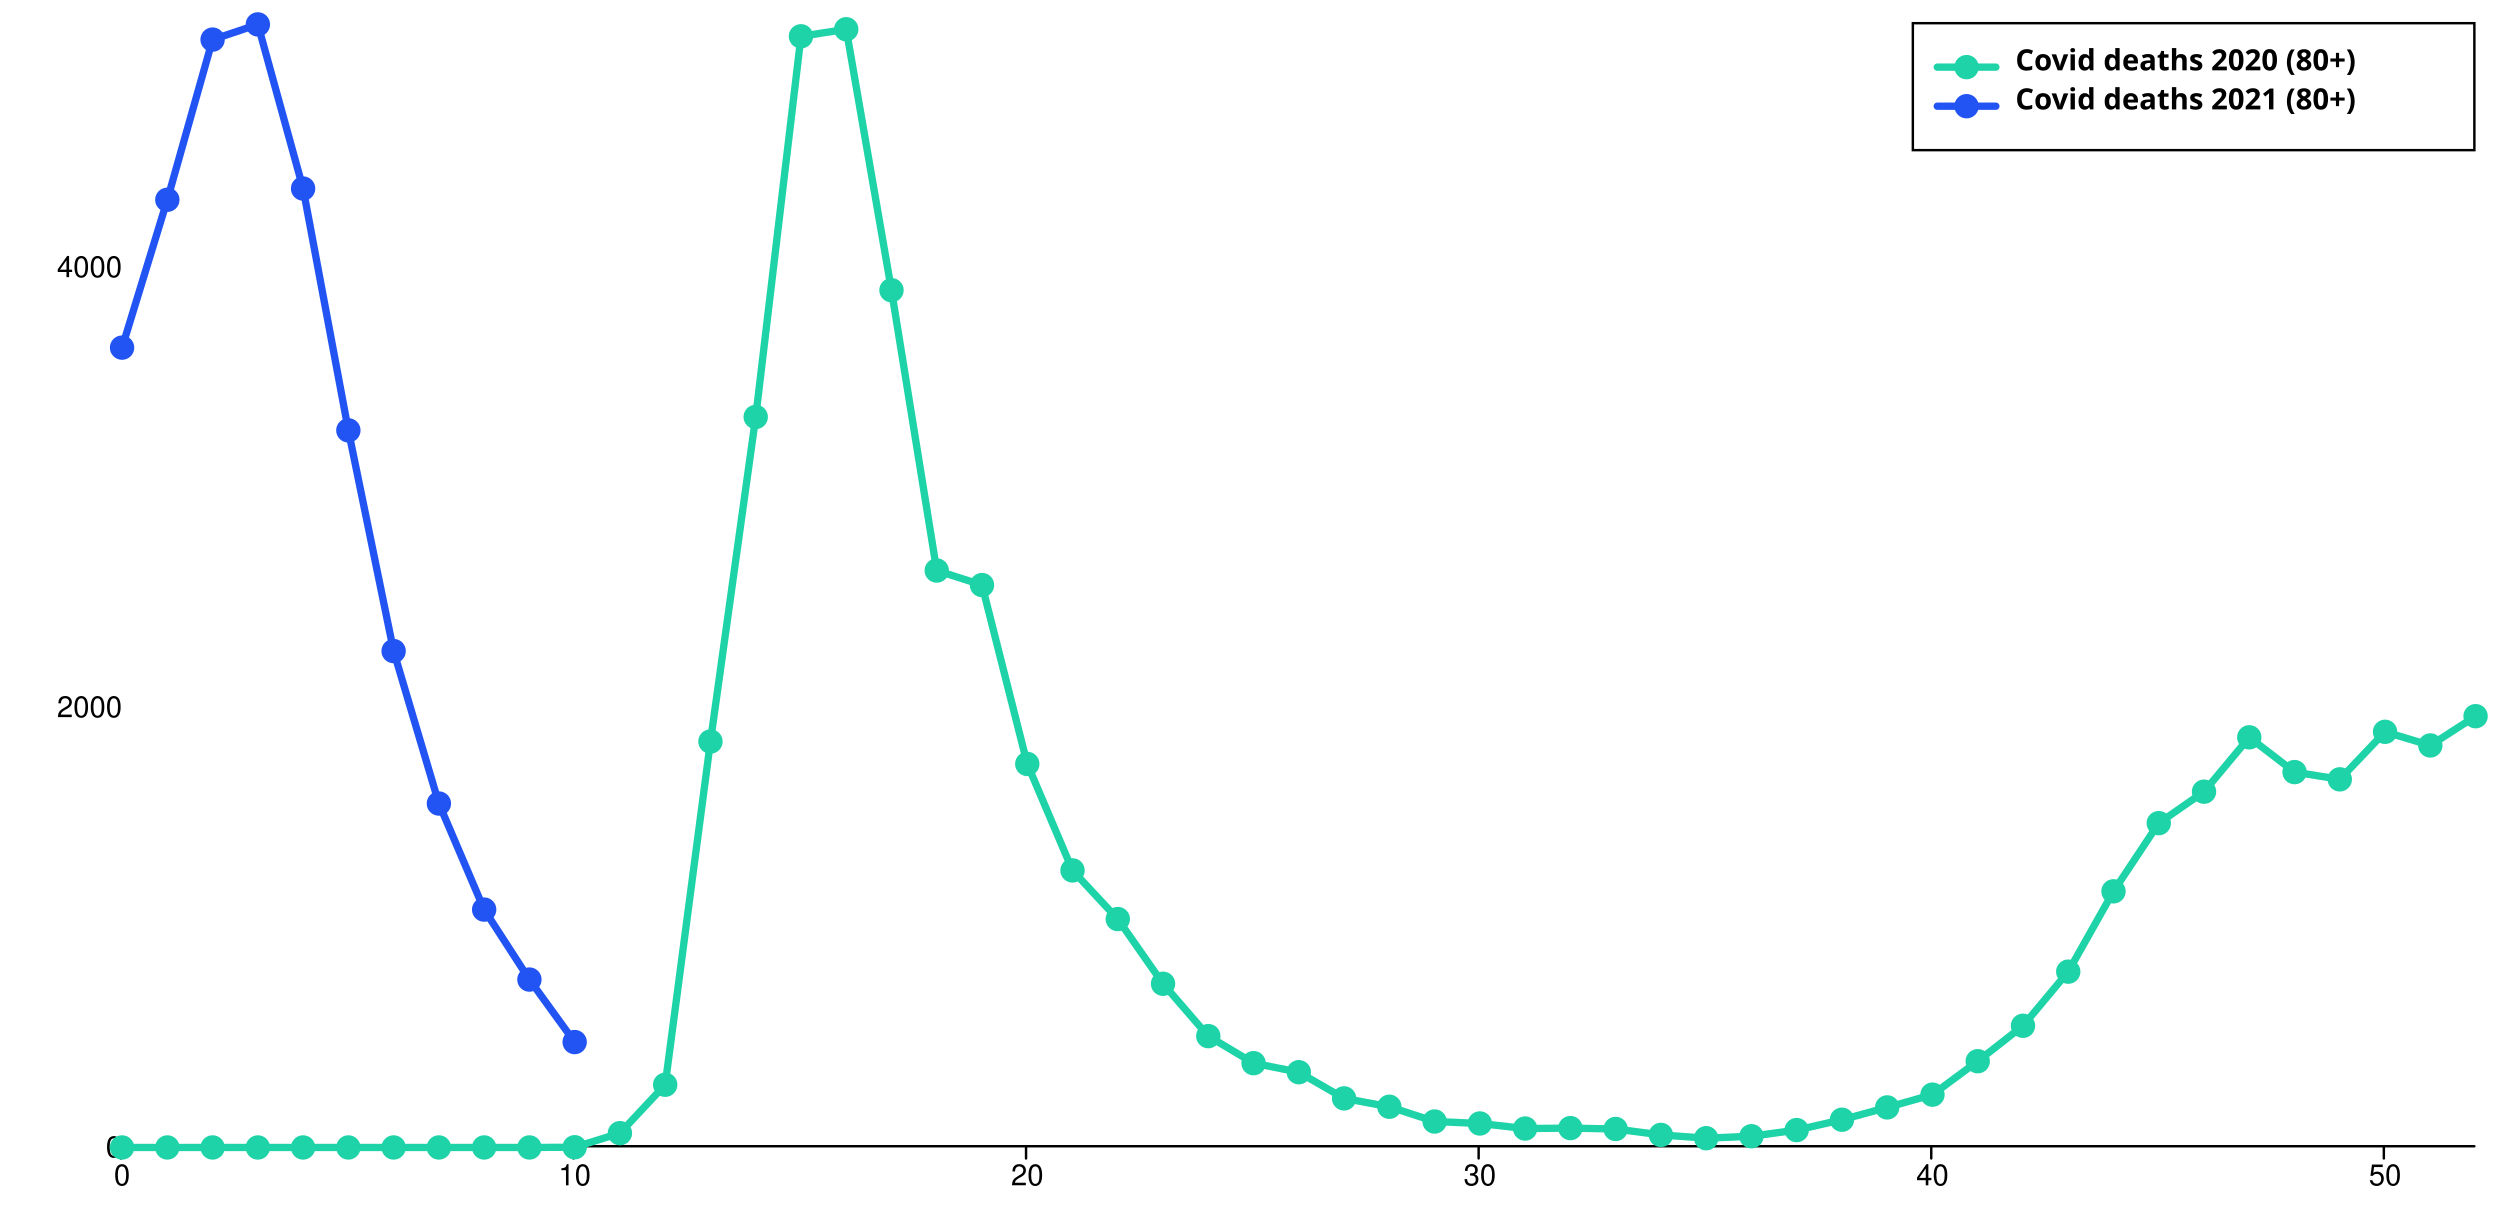
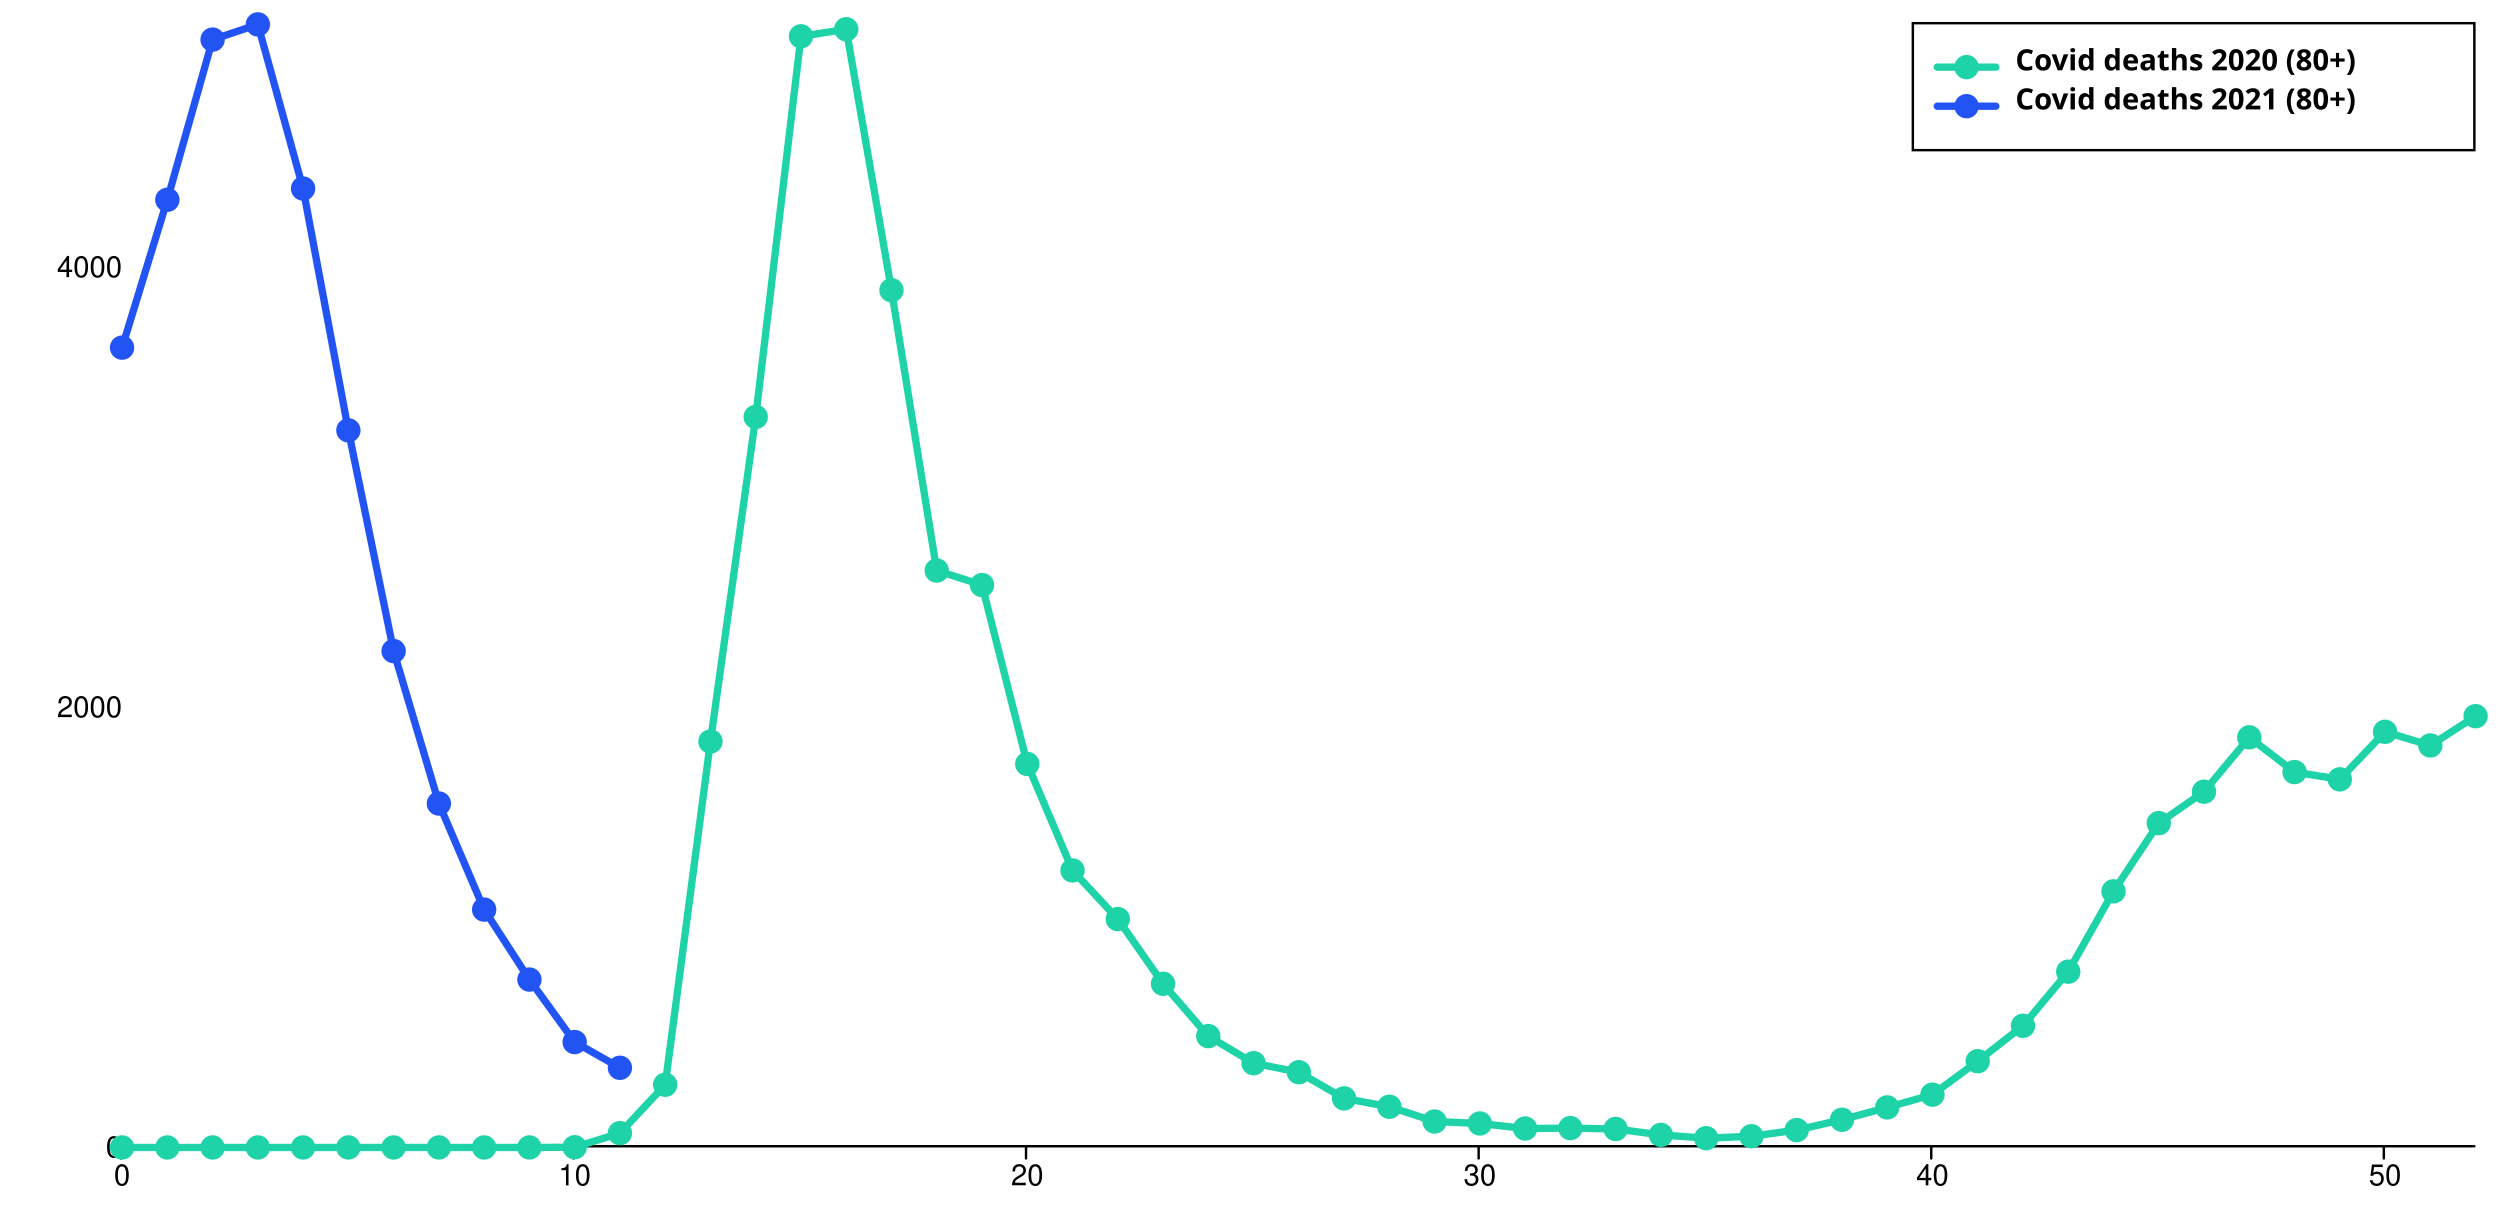
<svg xmlns="http://www.w3.org/2000/svg" width="1024" height="500" viewBox="0 0 1024 500" style="overflow:display" preserveAspectRatio="xMinYMin meet" overflow="visible">
  <defs>
    <style>
	.data-series path.line { fill-opacity: 0; stroke: black; }
	.data-series:hover path.line, .data-series.on path.line { cursor:pointer; }
	.data-series path.line.dotted { stroke-dasharray: 12 20 }
	#covid-deaths-2020-over80:hover path.line, #covid-deaths-2020-over80.on path.line { stroke-width: 5; }
	.data-series-0:hover circle, .data-series-0.on circle { display: inline; cursor:pointer; }
	#covid-deaths-2021-over80:hover path.line, #covid-deaths-2021-over80.on path.line { stroke-width: 5; }
	.data-series-1:hover circle, .data-series-1.on circle { display: inline; cursor:pointer; }
	.key rect { fill:transparent;stroke-width:1;stroke:black; }
	.key text { text-anchor:start;dominant-baseline:hanging;font-weight:bold;fill:black;stroke-width:0;font-family:sans-serif; }
	.graph-grid { font-family: "Helvetica Neue",Helvetica,Arial,"Lucida Grande",sans-serif; }
	.graph-grid line { stroke: black; stroke-width: 1; stroke-linecap: round; }
	.graph-grid.graph-grid-x text { text-anchor: middle; dominant-baseline: hanging; transform: translateY(10px); }
	.graph-grid.graph-grid-y text { text-anchor: end; dominant-baseline: middle; transform: translateX(-10px); }
	</style>
  </defs>
  <g class="graph-grid graph-grid-y">
    <line x1="49.50" y1="469.50" x2="1013.50" y2="469.50" data-left="50" />
    <text x="60" y="470" text-anchor="end">0</text>
    <text x="60" y="289.749" text-anchor="end">2000</text>
    <text x="60" y="109.498" text-anchor="end">4000</text>
    <text style="text-anchor:middle;dominant-baseline:hanging;font-weight:bold;transform: translateY(240px) rotate(-90deg);" />
  </g>
  <g class="graph-grid graph-grid-x">
    <line class="tick" x1="49.50" y1="469.50" x2="49.50" y2="474.50" />
    <text x="50" y="470" text-anchor="middle">0</text>
    <line class="tick" x1="234.88" y1="469.50" x2="234.88" y2="474.50" />
    <text x="235.385" y="470" text-anchor="middle">10</text>
    <line class="tick" x1="420.27" y1="469.50" x2="420.27" y2="474.50" />
    <text x="420.769" y="470" text-anchor="middle">20</text>
    <line class="tick" x1="605.65" y1="469.50" x2="605.65" y2="474.50" />
    <text x="606.154" y="470" text-anchor="middle">30</text>
    <line class="tick" x1="791.04" y1="469.50" x2="791.04" y2="474.50" />
    <text x="791.538" y="470" text-anchor="middle">40</text>
    <line class="tick" x1="976.42" y1="469.50" x2="976.42" y2="474.50" />
    <text x="976.923" y="470" text-anchor="middle">50</text>
    <text style="text-anchor:middle;dominant-baseline:hanging;font-weight:bold;transform: translateY(240px) rotate(-90deg);" />
  </g>
  <g id="covid-deaths-2020-over80" class="data-series data-series-0">
    <path d="M 50.00,470.00L 68.54,470.00L 87.08,470.00L 105.62,470.00L 124.15,470.00L 142.69,470.00L 161.23,470.00L 179.77,470.00L 198.31,470.00L 216.85,470.00L 235.38,469.91L 253.92,464.14L 272.46,444.31L 291.00,303.72L 309.54,170.78L 328.08,14.87L 346.62,11.98L 365.15,118.87L 383.69,233.69L 402.23,239.64L 420.77,312.91L 439.31,356.53L 457.85,376.45L 476.38,402.95L 494.92,424.40L 513.46,435.48L 532.00,439.18L 550.54,449.90L 569.08,453.33L 587.62,459.37L 606.15,460.18L 624.69,462.25L 643.23,462.07L 661.77,462.43L 680.31,464.86L 698.85,466.21L 717.38,465.40L 735.92,462.88L 754.46,458.64L 773.00,453.60L 791.54,448.37L 810.08,434.67L 828.62,420.16L 847.15,397.99L 865.69,365.09L 884.23,337.16L 902.77,324.27L 921.31,302.01L 939.85,316.25L 958.38,319.22L 976.92,299.75L 995.46,305.34L 1014.00,293.35" class="line" style="stroke:#1DD3A7" stroke-width="3" stroke-linecap="round" />
    <circle cx="50.00" cy="470.00" data-y="0.00" data-x="0" r="5" fill="#1DD3A7" />
    <circle cx="68.54" cy="470.00" data-y="0.00" data-x="1" r="5" fill="#1DD3A7" />
    <circle cx="87.08" cy="470.00" data-y="0.00" data-x="2" r="5" fill="#1DD3A7" />
    <circle cx="105.62" cy="470.00" data-y="0.00" data-x="3" r="5" fill="#1DD3A7" />
    <circle cx="124.15" cy="470.00" data-y="0.00" data-x="4" r="5" fill="#1DD3A7" />
    <circle cx="142.69" cy="470.00" data-y="0.00" data-x="5" r="5" fill="#1DD3A7" />
    <circle cx="161.23" cy="470.00" data-y="0.00" data-x="6" r="5" fill="#1DD3A7" />
    <circle cx="179.77" cy="470.00" data-y="0.00" data-x="7" r="5" fill="#1DD3A7" />
    <circle cx="198.31" cy="470.00" data-y="0.00" data-x="8" r="5" fill="#1DD3A7" />
    <circle cx="216.85" cy="470.00" data-y="0.00" data-x="9" r="5" fill="#1DD3A7" />
    <circle cx="235.38" cy="469.91" data-y="1.00" data-x="10" r="5" fill="#1DD3A7" />
    <circle cx="253.92" cy="464.14" data-y="65.00" data-x="11" r="5" fill="#1DD3A7" />
    <circle cx="272.46" cy="444.31" data-y="285.00" data-x="12" r="5" fill="#1DD3A7" />
    <circle cx="291.00" cy="303.72" data-y="1845.00" data-x="13" r="5" fill="#1DD3A7" />
    <circle cx="309.54" cy="170.78" data-y="3320.00" data-x="14" r="5" fill="#1DD3A7" />
    <circle cx="328.08" cy="14.87" data-y="5050.00" data-x="15" r="5" fill="#1DD3A7" />
    <circle cx="346.62" cy="11.98" data-y="5082.00" data-x="16" r="5" fill="#1DD3A7" />
    <circle cx="365.15" cy="118.87" data-y="3896.00" data-x="17" r="5" fill="#1DD3A7" />
    <circle cx="383.69" cy="233.69" data-y="2622.00" data-x="18" r="5" fill="#1DD3A7" />
    <circle cx="402.23" cy="239.64" data-y="2556.00" data-x="19" r="5" fill="#1DD3A7" />
    <circle cx="420.77" cy="312.91" data-y="1743.00" data-x="20" r="5" fill="#1DD3A7" />
    <circle cx="439.31" cy="356.53" data-y="1259.00" data-x="21" r="5" fill="#1DD3A7" />
    <circle cx="457.85" cy="376.45" data-y="1038.00" data-x="22" r="5" fill="#1DD3A7" />
    <circle cx="476.38" cy="402.95" data-y="744.00" data-x="23" r="5" fill="#1DD3A7" />
    <circle cx="494.92" cy="424.40" data-y="506.00" data-x="24" r="5" fill="#1DD3A7" />
    <circle cx="513.46" cy="435.48" data-y="383.00" data-x="25" r="5" fill="#1DD3A7" />
    <circle cx="532.00" cy="439.18" data-y="342.00" data-x="26" r="5" fill="#1DD3A7" />
    <circle cx="550.54" cy="449.90" data-y="223.00" data-x="27" r="5" fill="#1DD3A7" />
    <circle cx="569.08" cy="453.33" data-y="185.00" data-x="28" r="5" fill="#1DD3A7" />
    <circle cx="587.62" cy="459.37" data-y="118.00" data-x="29" r="5" fill="#1DD3A7" />
    <circle cx="606.15" cy="460.18" data-y="109.00" data-x="30" r="5" fill="#1DD3A7" />
    <circle cx="624.69" cy="462.25" data-y="86.00" data-x="31" r="5" fill="#1DD3A7" />
    <circle cx="643.23" cy="462.07" data-y="88.00" data-x="32" r="5" fill="#1DD3A7" />
    <circle cx="661.77" cy="462.43" data-y="84.00" data-x="33" r="5" fill="#1DD3A7" />
    <circle cx="680.31" cy="464.86" data-y="57.00" data-x="34" r="5" fill="#1DD3A7" />
    <circle cx="698.85" cy="466.21" data-y="42.00" data-x="35" r="5" fill="#1DD3A7" />
    <circle cx="717.38" cy="465.40" data-y="51.00" data-x="36" r="5" fill="#1DD3A7" />
    <circle cx="735.92" cy="462.88" data-y="79.00" data-x="37" r="5" fill="#1DD3A7" />
    <circle cx="754.46" cy="458.64" data-y="126.00" data-x="38" r="5" fill="#1DD3A7" />
    <circle cx="773.00" cy="453.60" data-y="182.00" data-x="39" r="5" fill="#1DD3A7" />
    <circle cx="791.54" cy="448.37" data-y="240.00" data-x="40" r="5" fill="#1DD3A7" />
    <circle cx="810.08" cy="434.67" data-y="392.00" data-x="41" r="5" fill="#1DD3A7" />
    <circle cx="828.62" cy="420.16" data-y="553.00" data-x="42" r="5" fill="#1DD3A7" />
    <circle cx="847.15" cy="397.99" data-y="799.00" data-x="43" r="5" fill="#1DD3A7" />
    <circle cx="865.69" cy="365.09" data-y="1164.00" data-x="44" r="5" fill="#1DD3A7" />
    <circle cx="884.23" cy="337.16" data-y="1474.00" data-x="45" r="5" fill="#1DD3A7" />
    <circle cx="902.77" cy="324.27" data-y="1617.00" data-x="46" r="5" fill="#1DD3A7" />
    <circle cx="921.31" cy="302.01" data-y="1864.00" data-x="47" r="5" fill="#1DD3A7" />
    <circle cx="939.85" cy="316.25" data-y="1706.00" data-x="48" r="5" fill="#1DD3A7" />
    <circle cx="958.38" cy="319.22" data-y="1673.00" data-x="49" r="5" fill="#1DD3A7" />
    <circle cx="976.92" cy="299.75" data-y="1889.00" data-x="50" r="5" fill="#1DD3A7" />
    <circle cx="995.46" cy="305.34" data-y="1827.00" data-x="51" r="5" fill="#1DD3A7" />
    <circle cx="1014.00" cy="293.35" data-y="1960.00" data-x="52" r="5" fill="#1DD3A7" />
  </g>
  <g id="covid-deaths-2021-over80" class="data-series data-series-1">
-     <path d="M 50.00,142.39L 68.54,81.83L 87.08,16.22L 105.62,10.00L 124.15,77.23L 142.69,176.28L 161.23,266.68L 179.77,329.13L 198.31,372.57L 216.85,401.23L 235.38,426.83" class="line" style="stroke:#2254F4" stroke-width="3" stroke-linecap="round" />
+     <path d="M 50.00,142.39L 68.54,81.83L 87.08,16.22L 105.62,10.00L 124.15,77.23L 142.69,176.28L 161.23,266.68L 179.77,329.13L 198.31,372.57L 216.85,401.23L 235.38,426.83L 253.92,437.37" class="line" style="stroke:#2254F4" stroke-width="3" stroke-linecap="round" />
    <circle cx="50.00" cy="142.39" data-y="3635.00" data-x="0" r="5" fill="#2254F4" />
    <circle cx="68.54" cy="81.83" data-y="4307.00" data-x="1" r="5" fill="#2254F4" />
    <circle cx="87.08" cy="16.22" data-y="5035.00" data-x="2" r="5" fill="#2254F4" />
    <circle cx="105.62" cy="10.00" data-y="5104.00" data-x="3" r="5" fill="#2254F4" />
    <circle cx="124.15" cy="77.23" data-y="4358.00" data-x="4" r="5" fill="#2254F4" />
    <circle cx="142.69" cy="176.28" data-y="3259.00" data-x="5" r="5" fill="#2254F4" />
    <circle cx="161.23" cy="266.68" data-y="2256.00" data-x="6" r="5" fill="#2254F4" />
    <circle cx="179.77" cy="329.13" data-y="1563.00" data-x="7" r="5" fill="#2254F4" />
    <circle cx="198.31" cy="372.57" data-y="1081.00" data-x="8" r="5" fill="#2254F4" />
    <circle cx="216.85" cy="401.23" data-y="763.00" data-x="9" r="5" fill="#2254F4" />
    <circle cx="235.38" cy="426.83" data-y="479.00" data-x="10" r="5" fill="#2254F4" />
+     <circle cx="253.92" cy="437.37" data-y="362.00" data-x="11" r="5" fill="#2254F4" />
  </g>
  <g class="key">
    <rect x="783.5" y="9.5" width="230" height="52" />
    <g id="covid-deaths-2020-over80-key">&gt;	<text x="793.5" y="19.5">
        <tspan dx="32" dy="0">Covid deaths 2020 (80+)</tspan>
      </text>
      <path d="M793.50,27.50 l 24 0" class="line" style="stroke:#1DD3A7" stroke-width="3" stroke-linecap="round" />
      <circle cx="805.50" cy="27.50" r="5" fill="#1DD3A7" />
    </g>
    <g id="covid-deaths-2021-over80-key">&gt;	<text x="793.5" y="35.5">
        <tspan dx="32" dy="0">Covid deaths 2021 (80+)</tspan>
      </text>
      <path d="M793.50,43.50 l 24 0" class="line" style="stroke:#2254F4" stroke-width="3" stroke-linecap="round" />
      <circle cx="805.50" cy="43.50" r="5" fill="#2254F4" />
    </g>
  </g>
</svg>
